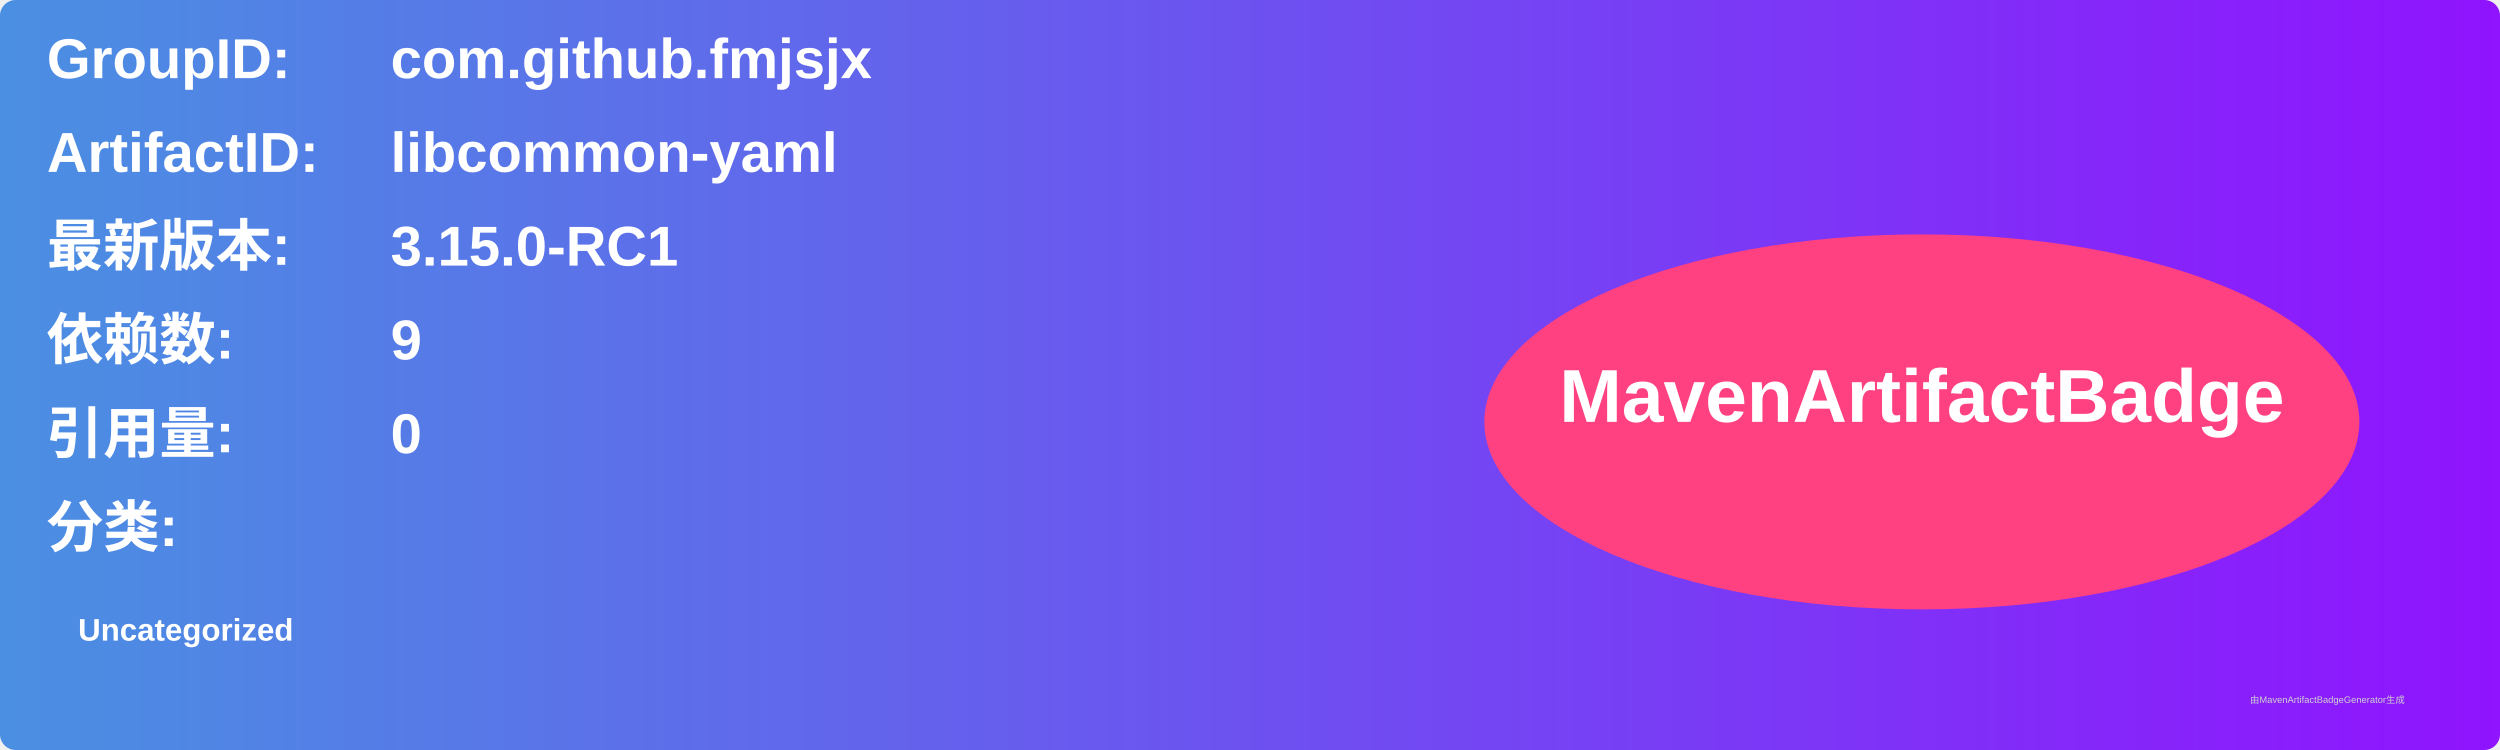
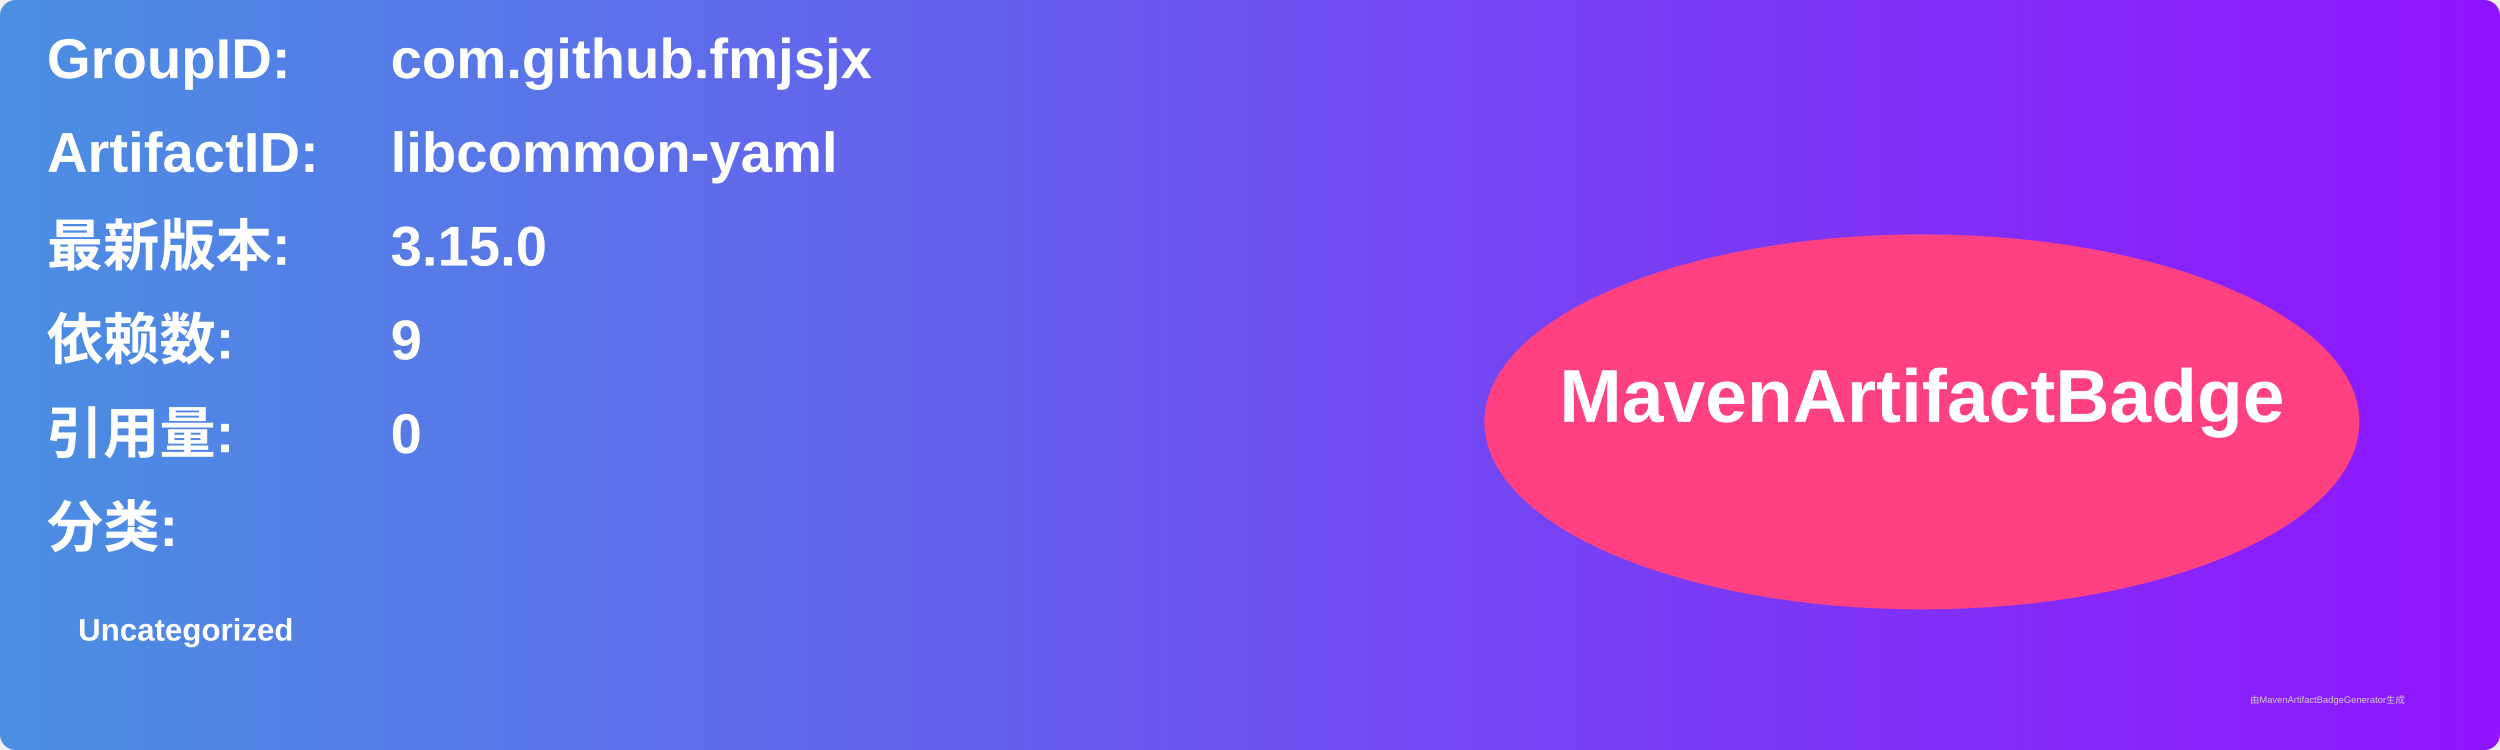
<svg xmlns="http://www.w3.org/2000/svg" width="800" height="240" viewBox="0 0 800 240">
  <linearGradient id="grad" x1="0%" y1="0%" x2="100%" y2="0%">
    <stop offset="0%" stop-color="#4a90e2" />
    <stop offset="100%" stop-color="#9013fe" />
  </linearGradient>
  <rect width="100%" height="100%" rx="5" ry="5" fill="url(#grad)" />
  <g transform="translate(15, 15)">
    <text x="0" y="10" font-family="Arial" font-size="18" fill="white" font-weight="bold" width="260">GroupID:</text>
    <text x="110" y="10" font-family="Arial" font-size="18" fill="white" font-weight="bold" width="460">com.github.fmjsjx</text>
    <text x="0" y="40" font-family="Arial" font-size="18" fill="white" font-weight="bold" width="260">ArtifactID:</text>
    <text x="110" y="40" font-family="Arial" font-size="18" fill="white" font-weight="bold" width="460">libcommon-yaml</text>
    <text x="0" y="70" font-family="Arial" font-size="18" fill="white" font-weight="bold">最新版本:</text>
    <text x="110" y="70" font-family="Arial" font-size="18" fill="white" font-weight="bold">
-       <tspan font-weight="bold">3.15.0-RC1</tspan>
+       <tspan font-weight="bold">3.15.0</tspan>
    </text>
    <text x="0" y="100" font-family="Arial" font-size="18" fill="white" font-weight="bold">依赖数: </text>
    <text x="110" y="100" font-family="Arial" font-size="18" fill="white">
      <tspan font-weight="bold">9</tspan>
    </text>
    <text x="0" y="130" font-family="Arial" font-size="18" fill="white" font-weight="bold">引用量: </text>
    <text x="110" y="130" font-family="Arial" font-size="18" fill="white">
      <tspan font-weight="bold">0</tspan>
    </text>
    <text x="0" y="160" font-family="Arial" font-size="18" fill="white" font-weight="bold">分类:</text>
    <text x="10" y="190" font-family="Arial" font-size="10" fill="white">
      <tspan font-weight="bold">Uncategorized</tspan>
    </text>
    <ellipse cx="600" cy="120" rx="140" ry="60" fill="#ff4081" />
    <text x="600" y="120" text-anchor="middle" font-family="Arial" font-size="24" fill="white" font-weight="bold">MavenArtifactBadge</text>
  </g>
  <text x="720" y="225" font-family="Arial" font-size="3" fill="#d0d0d0">由MavenArtifactBadgeGenerator生成</text>
</svg>
